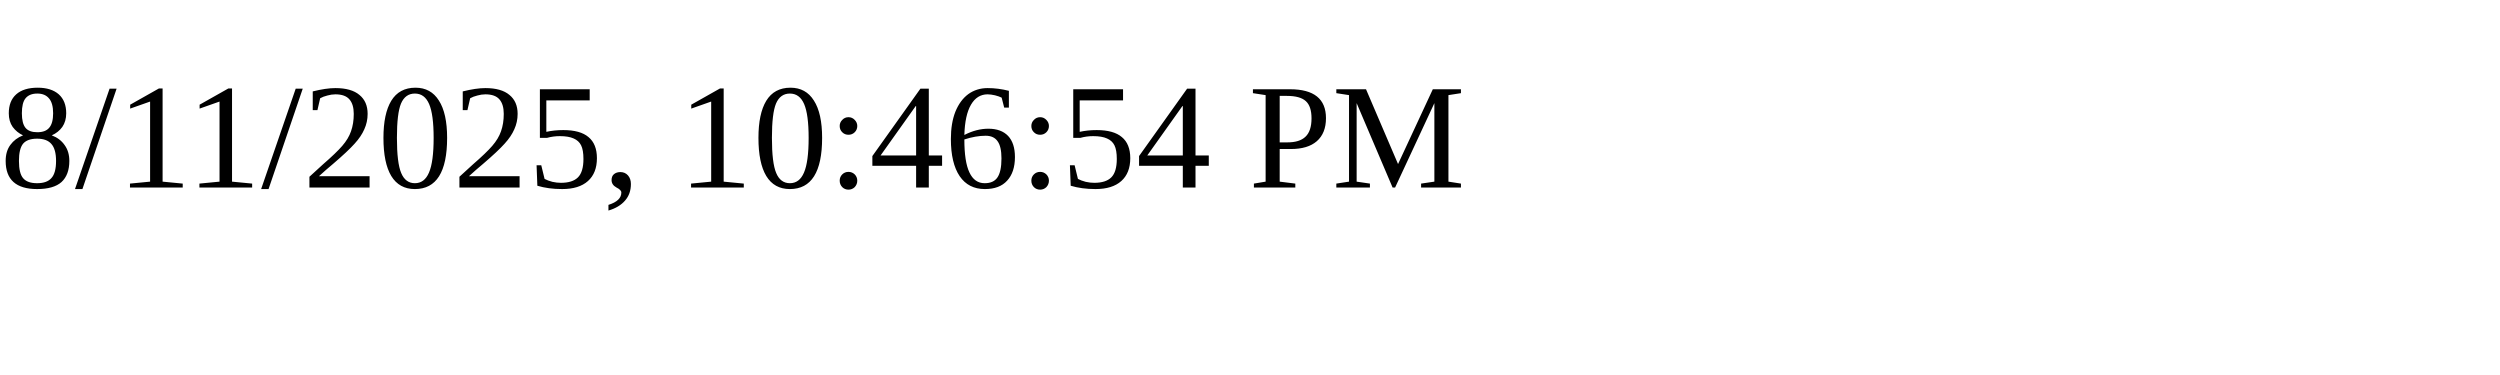
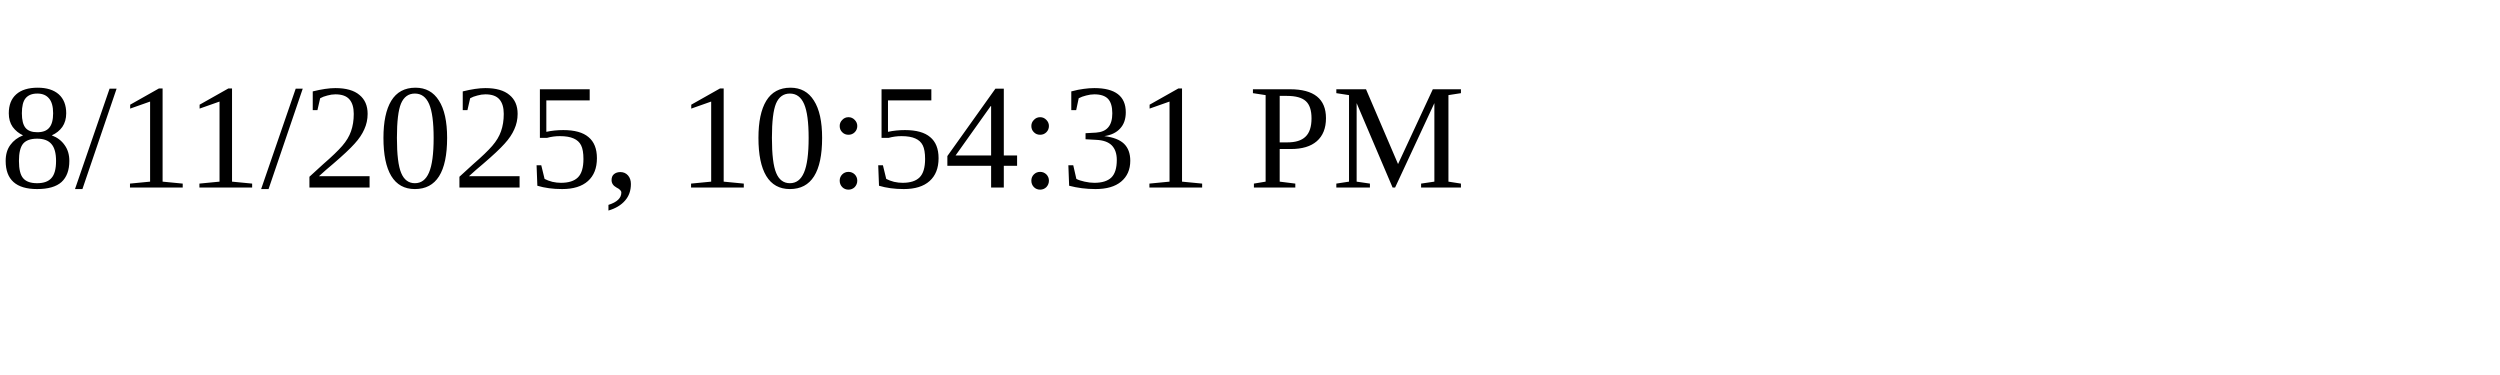
<svg xmlns="http://www.w3.org/2000/svg" height="30" width="200">
-   <text x="0" y="15">8/11/2025, 10:46:54 PM</text>
+   <text x="0" y="15">8/11/2025, 10:54:31 PM</text>
</svg>
